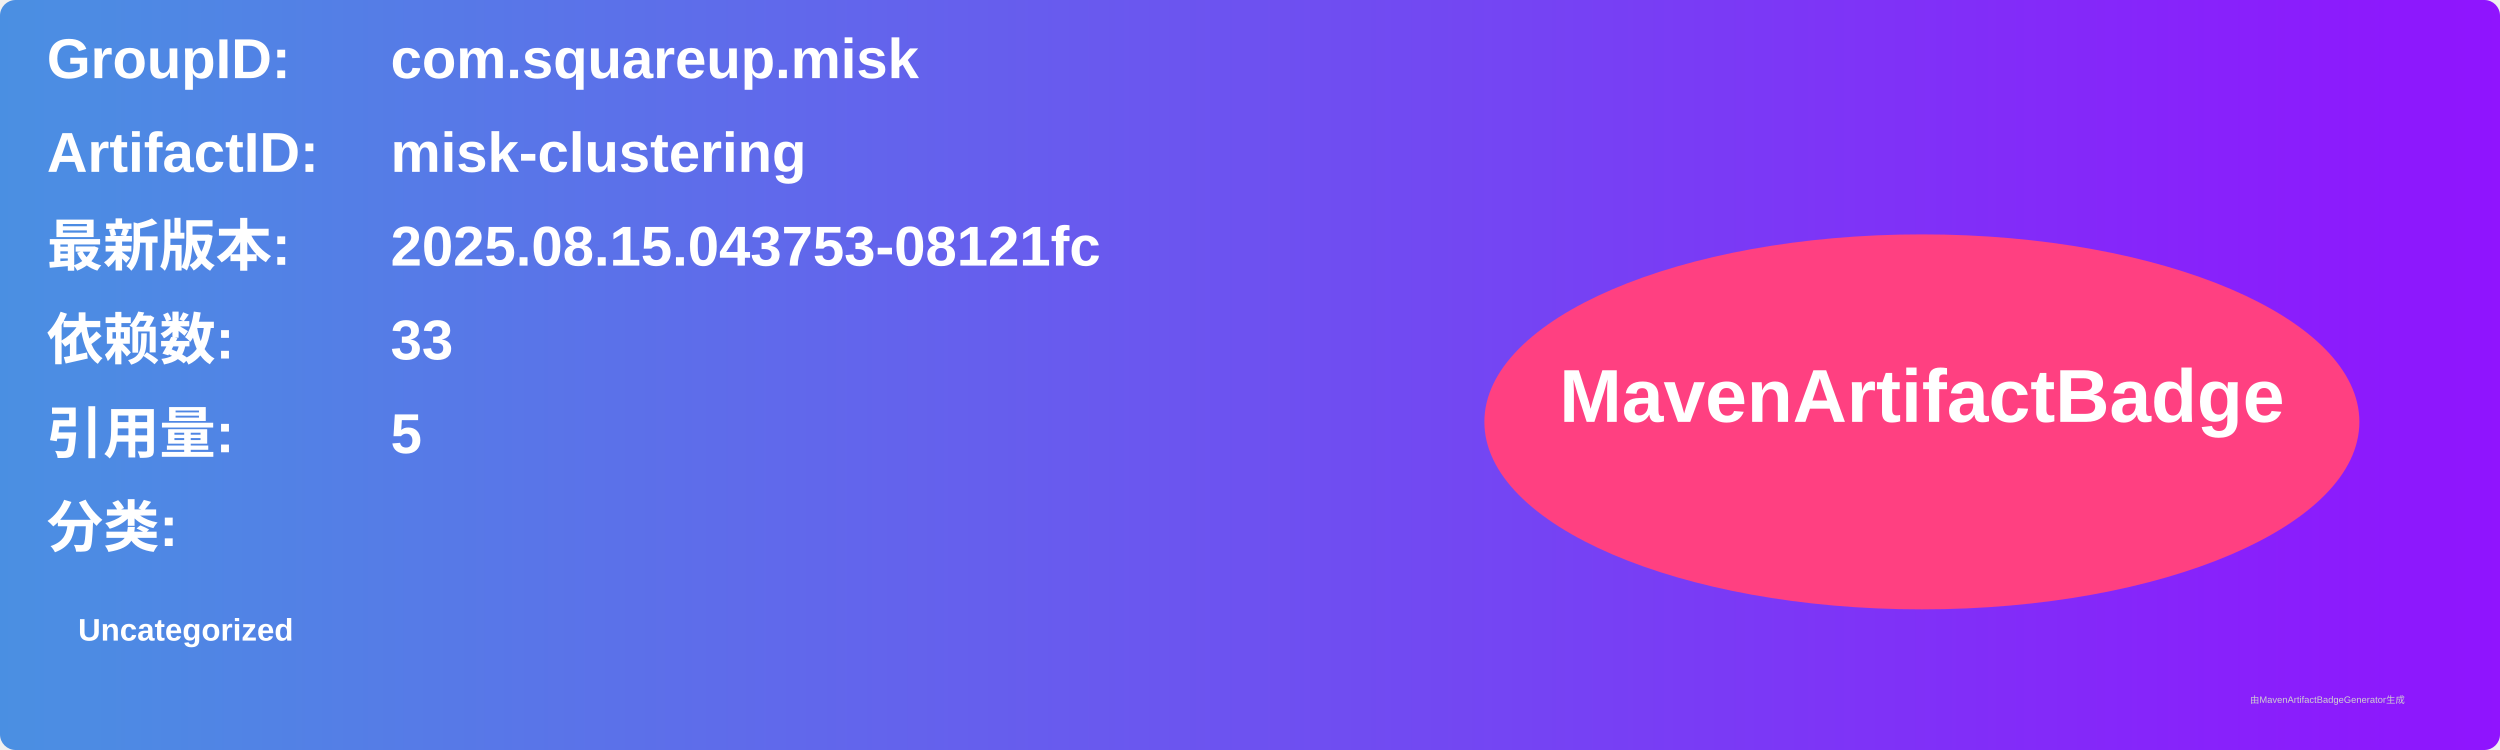
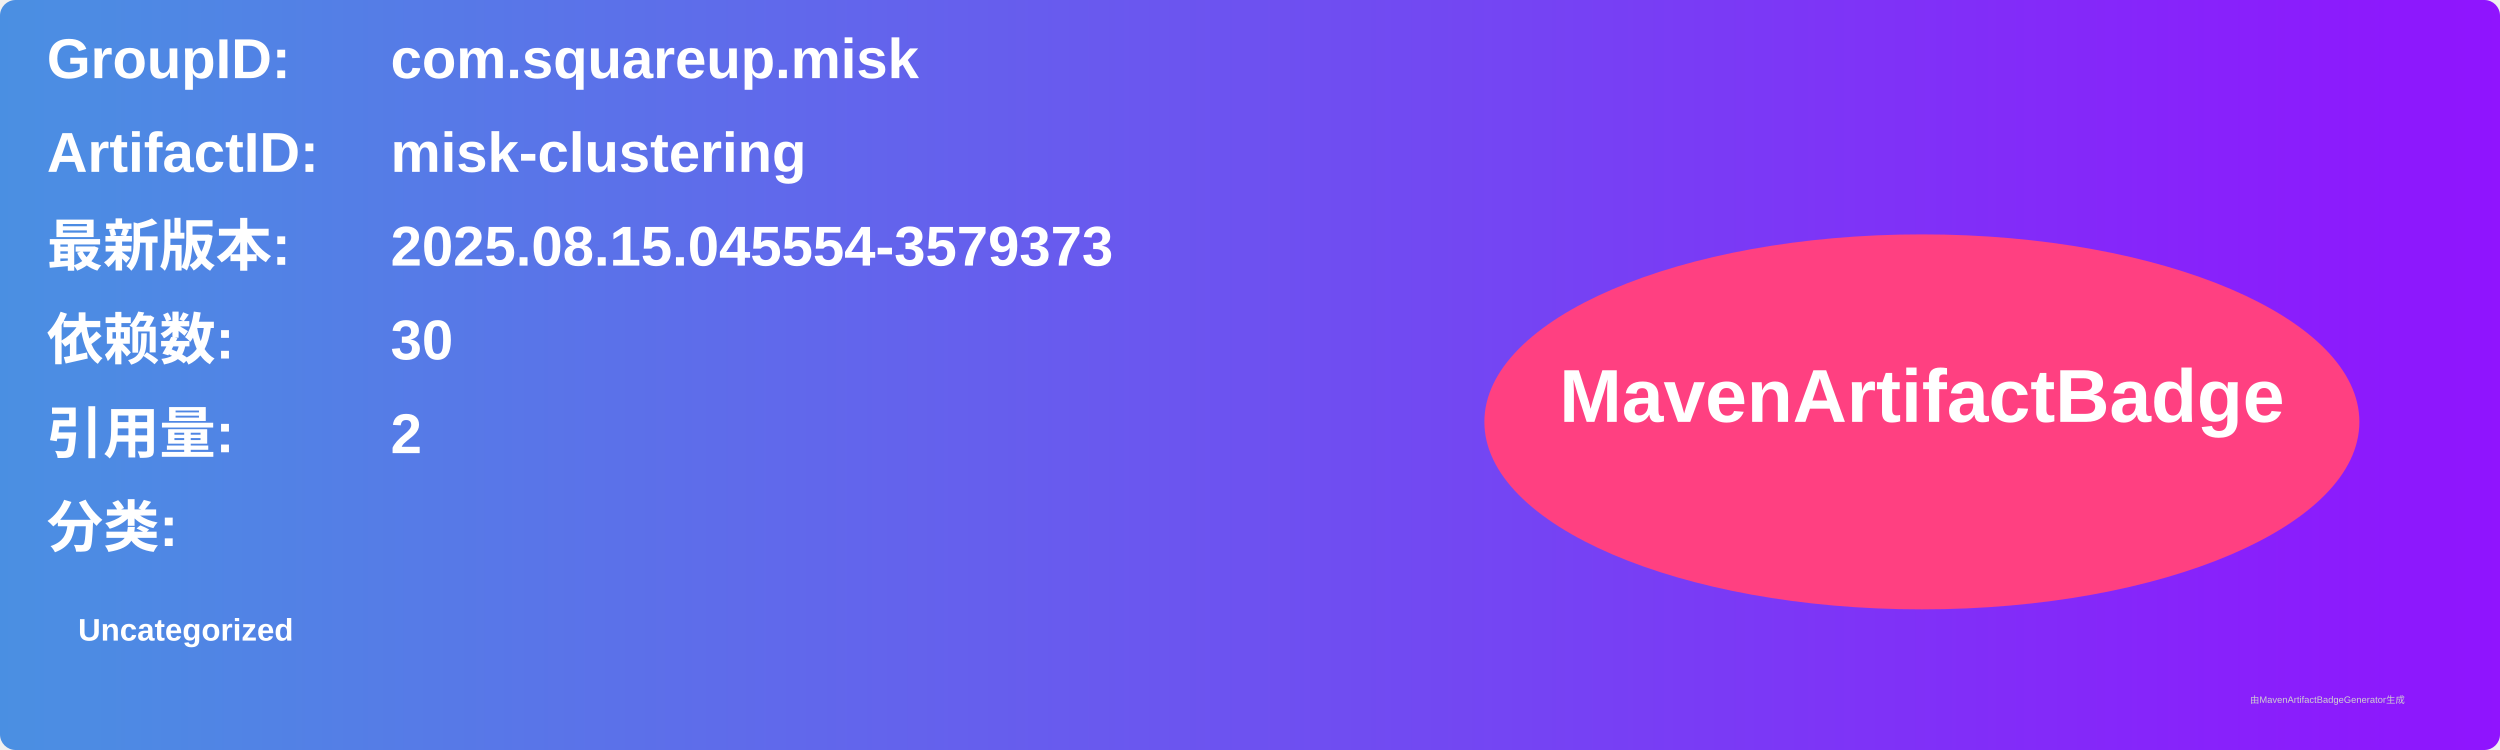
<svg xmlns="http://www.w3.org/2000/svg" width="800" height="240" viewBox="0 0 800 240">
  <linearGradient id="grad" x1="0%" y1="0%" x2="100%" y2="0%">
    <stop offset="0%" stop-color="#4a90e2" />
    <stop offset="100%" stop-color="#9013fe" />
  </linearGradient>
  <rect width="100%" height="100%" rx="5" ry="5" fill="url(#grad)" />
  <g transform="translate(15, 15)">
    <text x="0" y="10" font-family="Arial" font-size="18" fill="white" font-weight="bold" width="260">GroupID:</text>
    <text x="110" y="10" font-family="Arial" font-size="18" fill="white" font-weight="bold" width="460">com.squareup.misk</text>
    <text x="0" y="40" font-family="Arial" font-size="18" fill="white" font-weight="bold" width="260">ArtifactID:</text>
    <text x="110" y="40" font-family="Arial" font-size="18" fill="white" font-weight="bold" width="460">misk-clustering</text>
    <text x="0" y="70" font-family="Arial" font-size="18" fill="white" font-weight="bold">最新版本:</text>
    <text x="110" y="70" font-family="Arial" font-size="18" fill="white" font-weight="bold">
-       <tspan font-weight="bold">2025.08.15.043753-08121fc</tspan>
+       <tspan font-weight="bold">2025.08.15.045554-3579373</tspan>
    </text>
    <text x="0" y="100" font-family="Arial" font-size="18" fill="white" font-weight="bold">依赖数: </text>
    <text x="110" y="100" font-family="Arial" font-size="18" fill="white">
-       <tspan font-weight="bold">33</tspan>
+       <tspan font-weight="bold">30</tspan>
    </text>
    <text x="0" y="130" font-family="Arial" font-size="18" fill="white" font-weight="bold">引用量: </text>
    <text x="110" y="130" font-family="Arial" font-size="18" fill="white">
-       <tspan font-weight="bold">5</tspan>
+       <tspan font-weight="bold">2</tspan>
    </text>
    <text x="0" y="160" font-family="Arial" font-size="18" fill="white" font-weight="bold">分类:</text>
    <text x="10" y="190" font-family="Arial" font-size="10" fill="white">
      <tspan font-weight="bold">Uncategorized</tspan>
    </text>
    <ellipse cx="600" cy="120" rx="140" ry="60" fill="#ff4081" />
    <text x="600" y="120" text-anchor="middle" font-family="Arial" font-size="24" fill="white" font-weight="bold">MavenArtifactBadge</text>
  </g>
  <text x="720" y="225" font-family="Arial" font-size="3" fill="#d0d0d0">由MavenArtifactBadgeGenerator生成</text>
</svg>
